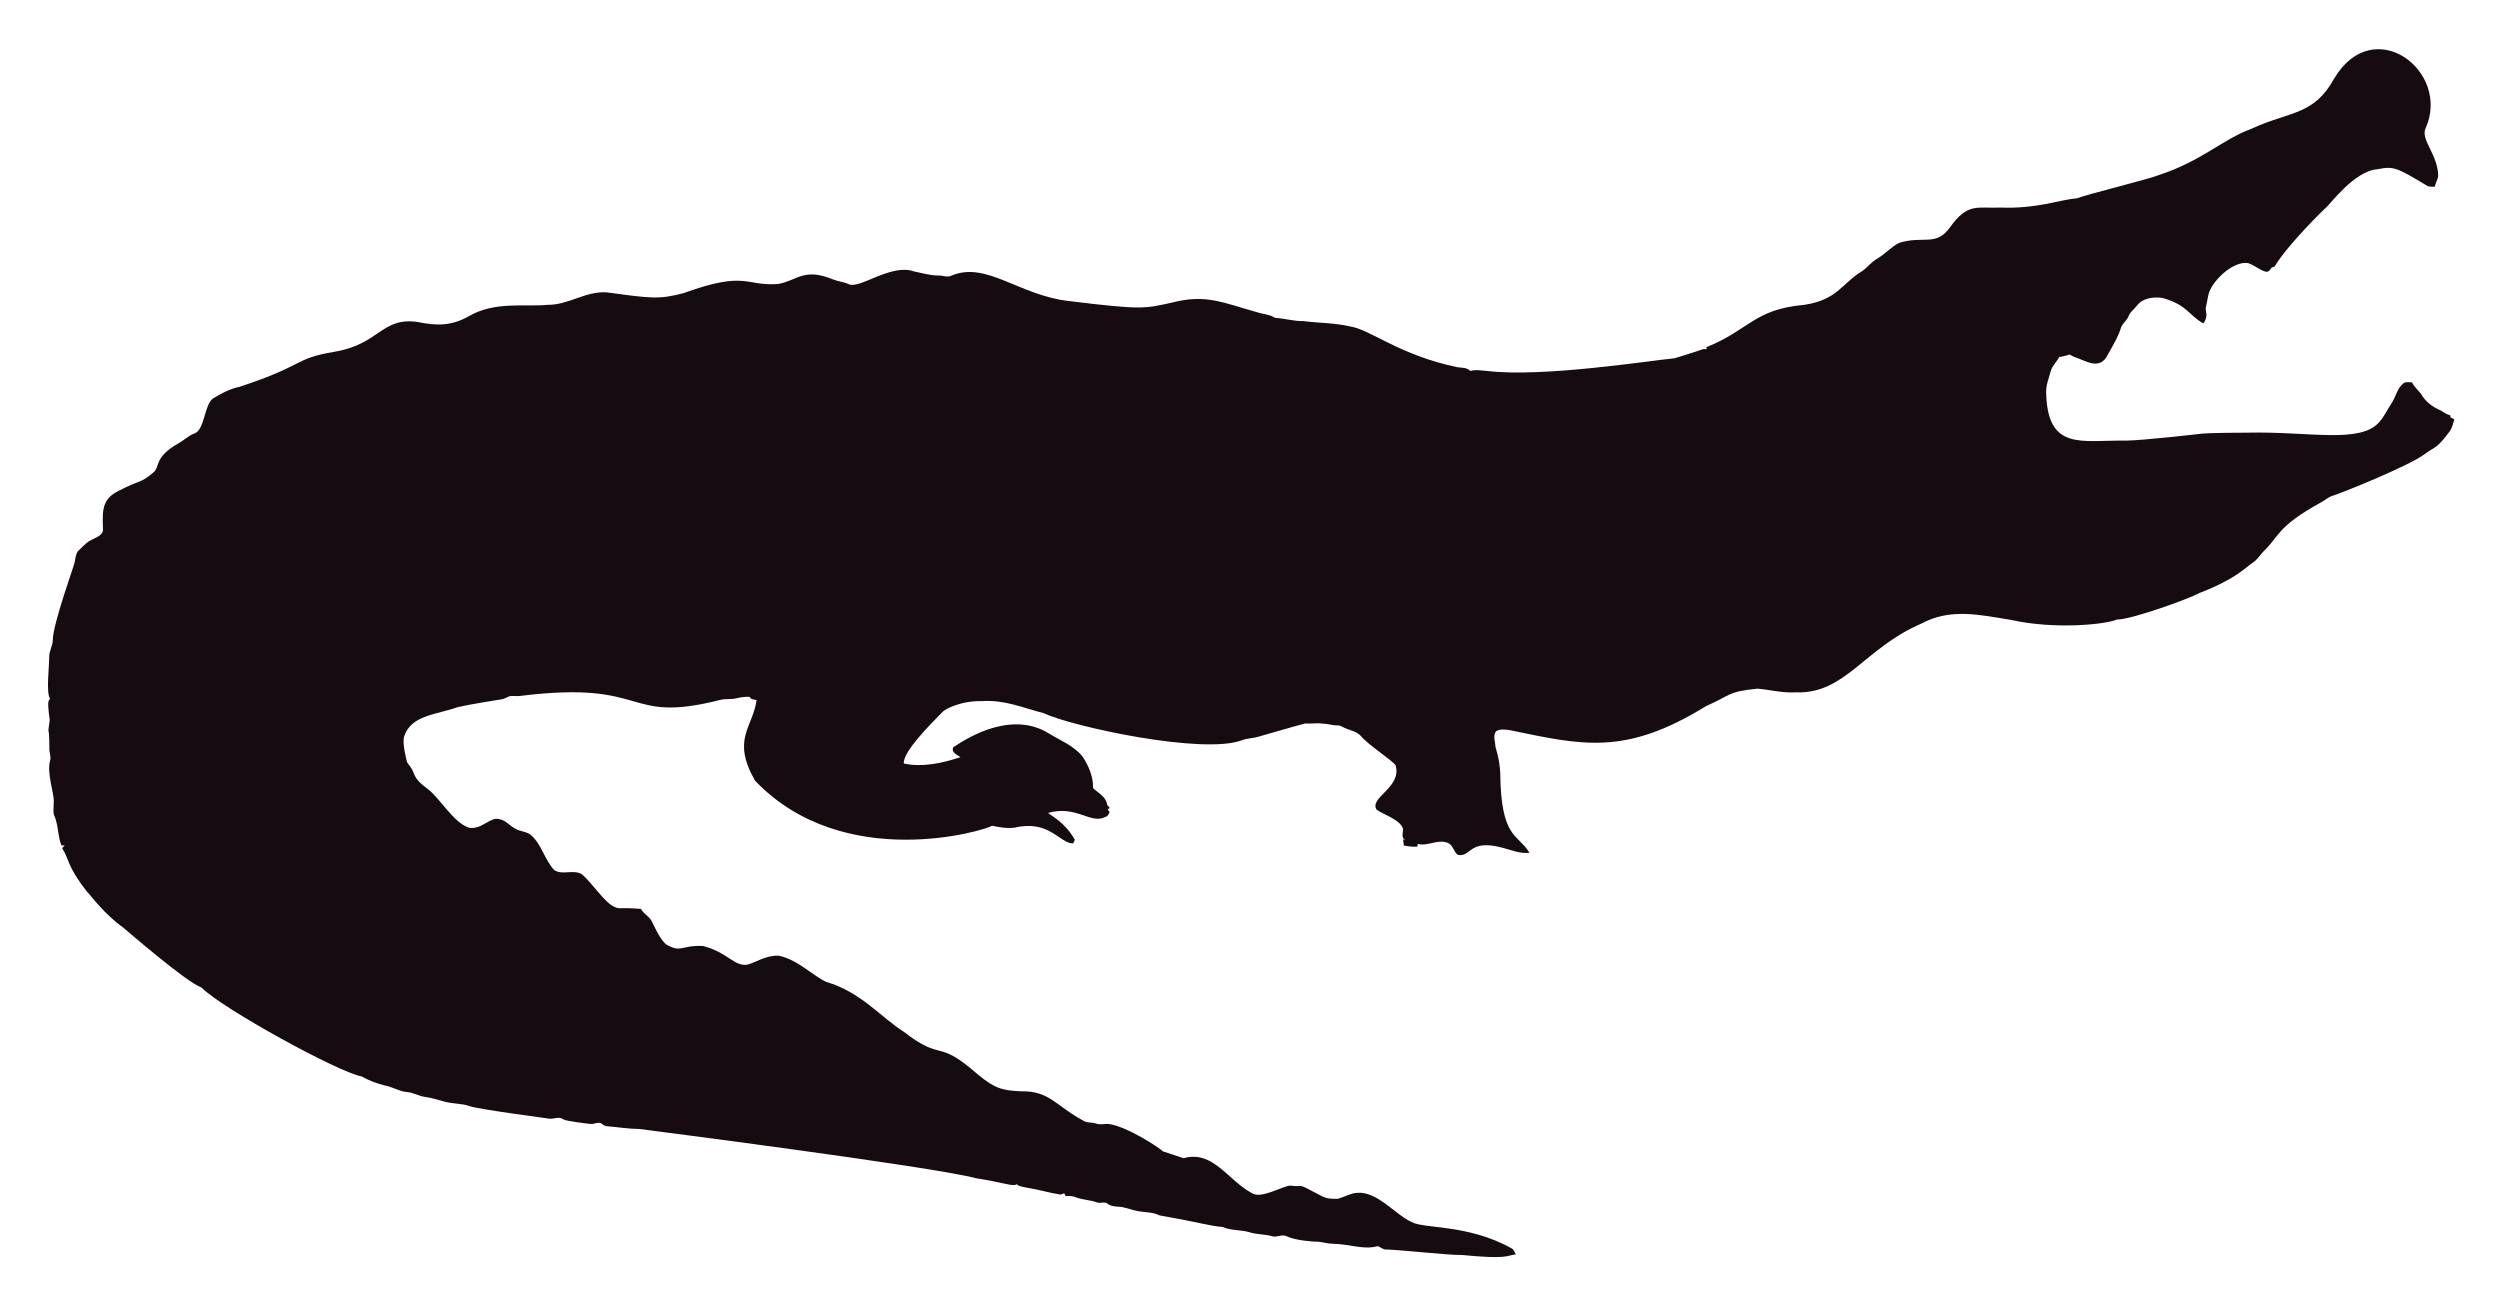
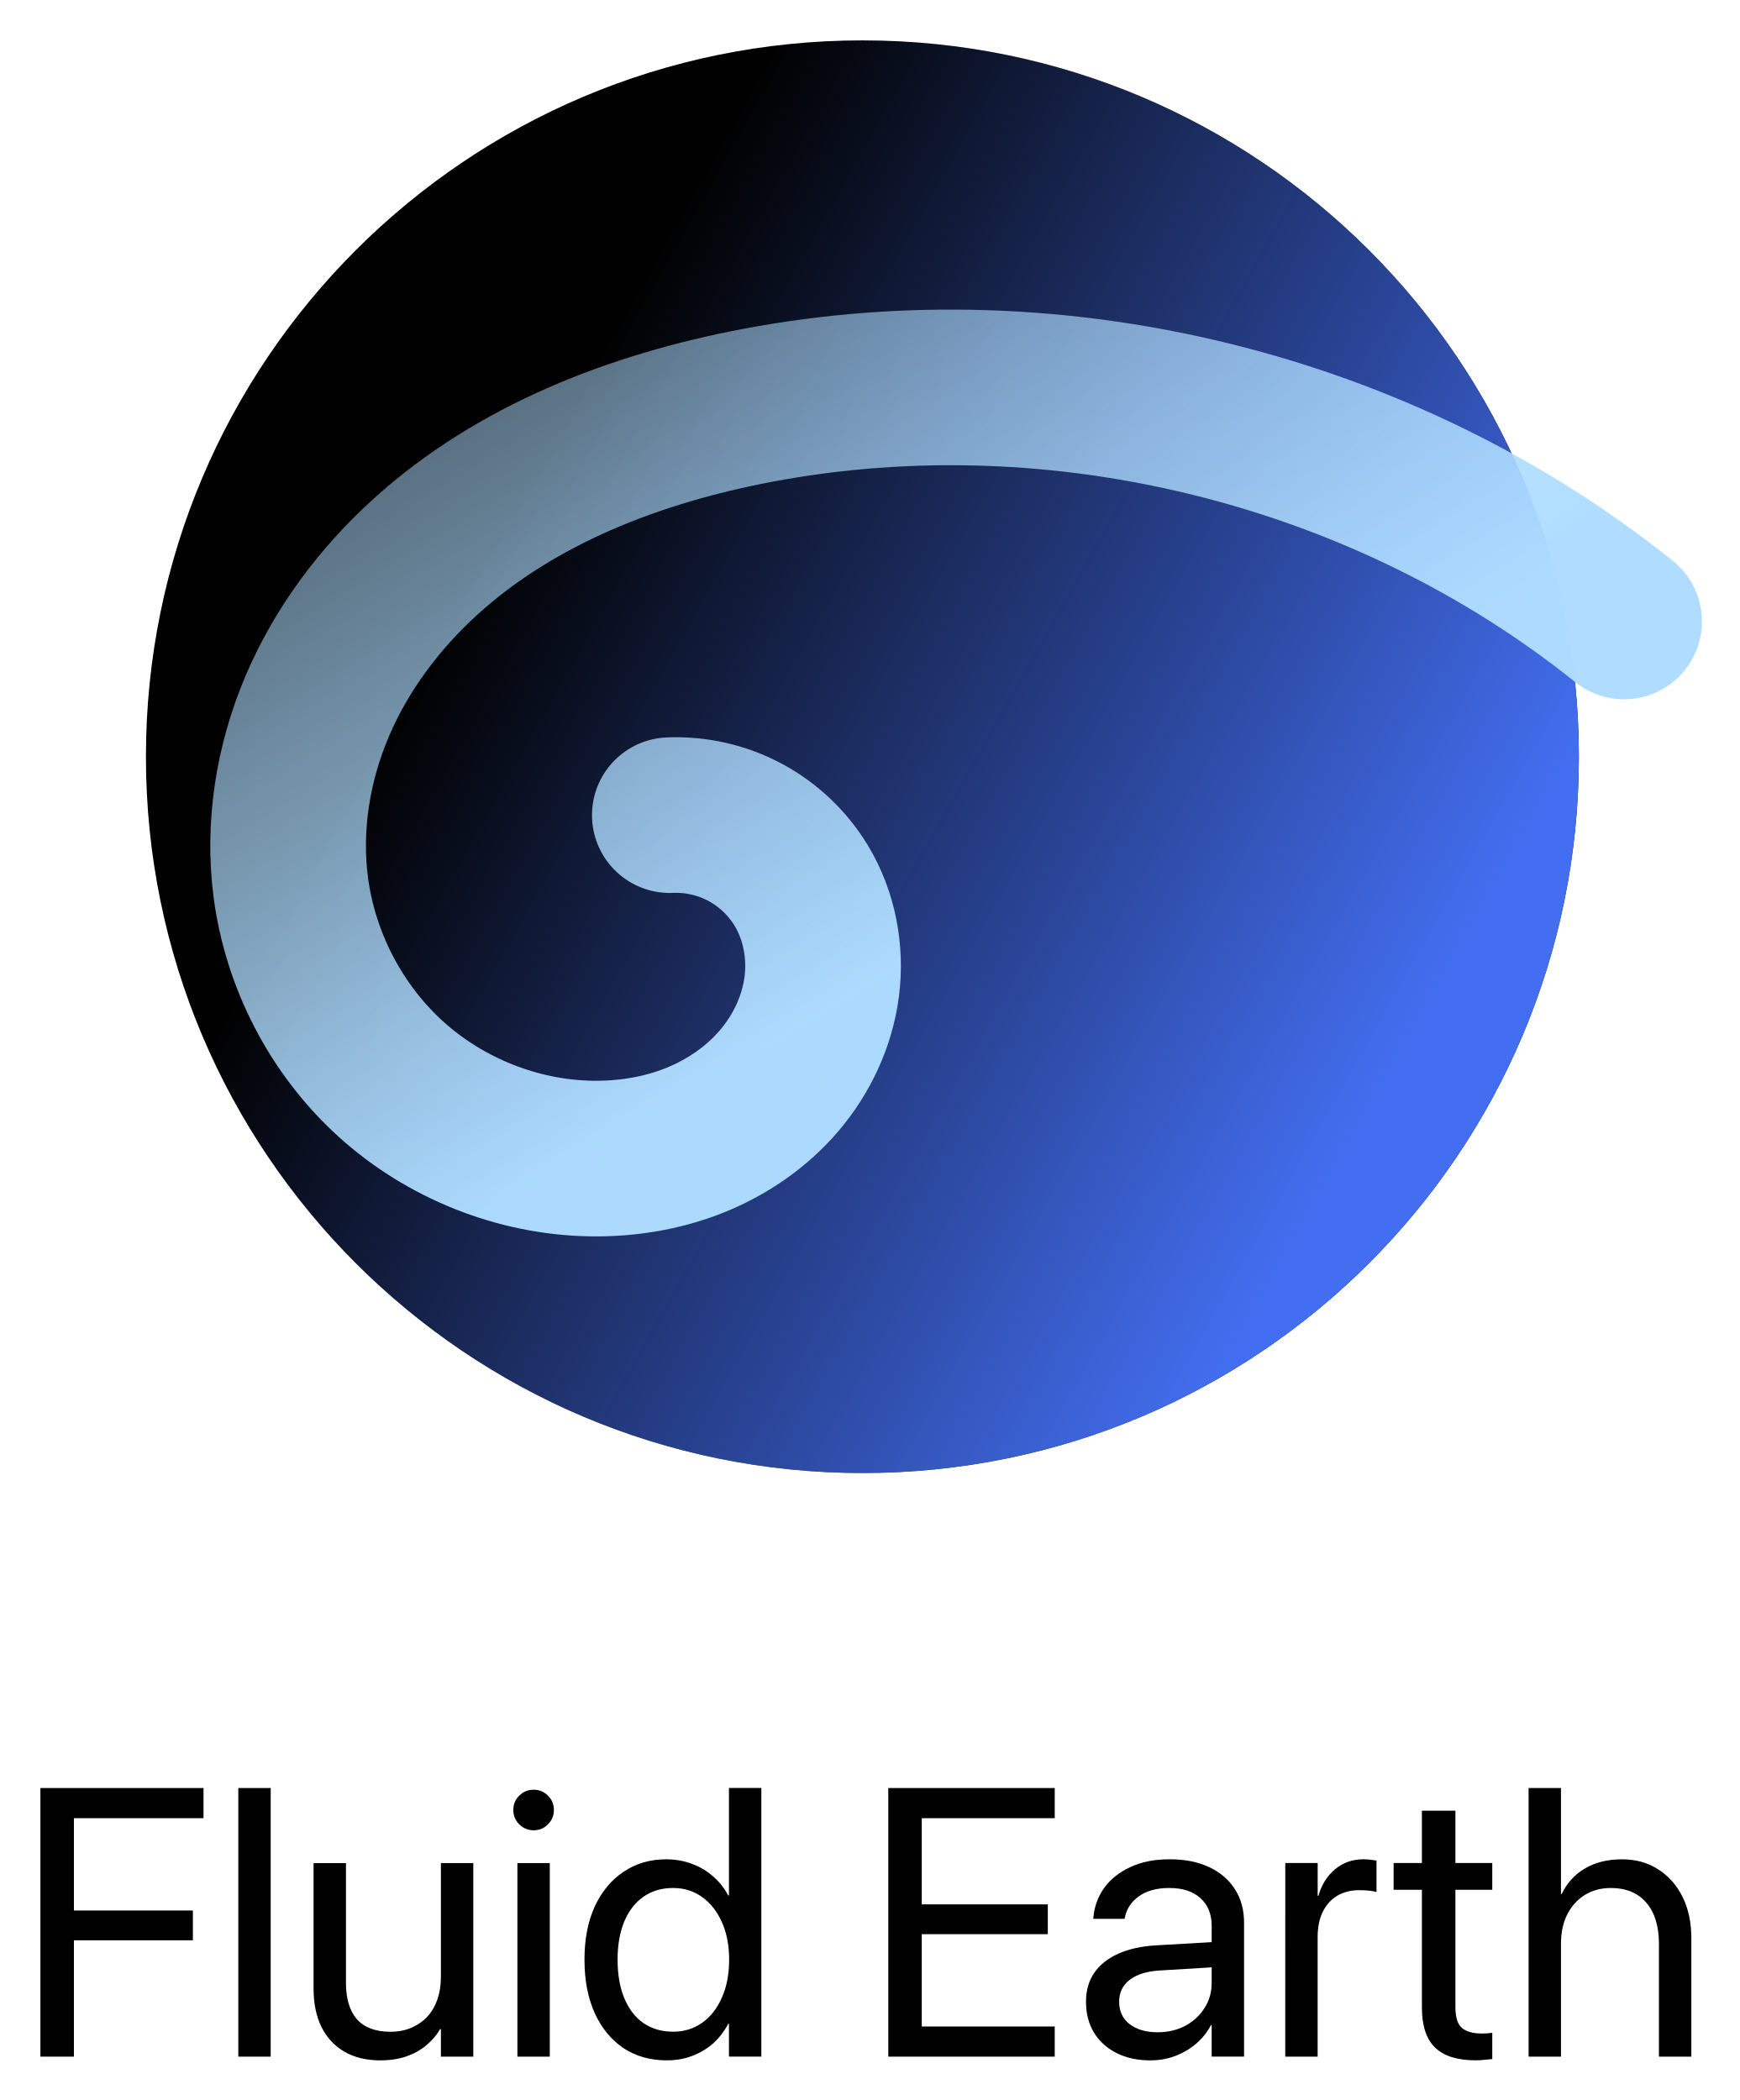
- <svg xmlns="http://www.w3.org/2000/svg" role="img" viewBox="-18.65 -23.65 2659.80 1387.30">
-   <path fill="#160B10" d="M2562.057 112.664c-5.93 12.226 13.089 27.649 13.408 51.328-.967 3.791-2.837 7.289-3.816 11.093-2.417-.267-4.923.089-7.226-.636-33.512-20.05-36.245-21.483-53.631-18.038-24.88 1.775-51.012 38.147-54.547 40.579-1 .685-40.963 39.485-54.967 62.993-1.056.331-2.086.661-3.078 1.005-1.45 2.188-3.295 5.317-6.386 4.363-6.755-1.794-12.047-7.022-18.687-9.083-14.172-2.325-33.569 14.577-40.185 28.126-2.76 5.432-2.862 11.614-4.401 17.415-2.078 5.918 3.558 9.203-2.964 18.611-15.758-8.651-16.89-19.671-43.645-27.108-9.541-1.323-21.002.025-27.146 8.345-2.9 3.956-7.454 6.64-8.994 11.487-1.705 4.223-5.788 6.857-7.569 10.978-3.219 10.775-9.274 20.417-14.705 30.186-7.484 15.043-21.458 7.113-29.639 3.893-3.549-1.501-7.378-2.404-10.482-4.745-3.613 1.31-7.378 2.124-11.131 2.799-2.9 5.19-7.62 9.362-9.184 15.252-1.972 7.442-5.139 14.807-4.771 22.656 1.426 62.435 37.744 50.23 84.657 50.985 18.427-.238 76.659-6.917 77.661-7.06 10.315-1.512 51.103-1.387 52.104-1.425 64.718-1.507 119.253 12.017 139.725-10.991 5.622-6.144 8.955-13.878 13.598-20.735 4.617-7.073 5.915-16.893 13.662-21.562 2.519-.687 5.19-.305 7.81-.242 2.481 5.406 7.582 8.854 10.609 13.891 4.503 7.467 12.047 12.632 19.921 16.041 3.269 1.794 6.144 4.389 9.999 4.936.166.852.369 1.705.598 2.57 1.259.611 2.519 1.208 3.854 1.819-1.196 4.325-2.073 8.854-4.681 12.606-14.981 20.134-15.737 16.079-26.561 24.297-16.513 12.73-90.704 42.38-97.937 44.421-4.63 1.259-8.078 4.719-12.199 6.907-47.689 26.034-44.914 36.755-61.276 51.99-3.969 4.096-6.856 9.273-11.754 12.403-6.886 4.248-16.845 16.908-56.76 32.26-10.994 6.222-73.381 28.559-87.544 28.177-12.182 5.289-66.295 10.873-113.113.394-34.047-5.52-64.247-12.539-95.05 3.905-61.045 26.219-81.054 75.205-133.67 73.195-13.739.903-27.159-2.684-40.745-3.943-32.756 3.396-26.951 6.432-54.687 18.547-86.536 53.421-132.198 41.426-208.888 25.607-4.859-.636-10.304-1.616-14.68 1.259-3.511 4.999-.687 11.232-.509 16.804 2.76 8.879 4.605 18.076 5.037 27.388.678 70.703 18.876 64.615 31.064 85.038-10.38 1.31-20.137-3.346-30.008-5.724-35.054-8.942-31.959 10.974-46.367 7.887-4.376-3.651-5.076-10.864-10.94-12.886-10.482-3.893-20.875 4.033-31.37 1.285-.165.725-.483 2.163-.649 2.875-4.834.432-9.592-.331-14.311-1.196-.153-2.201-.407-4.401-.751-6.551.7.127 2.112.382 2.824.509-5.368-1.387-2.926-7.48-2.862-11.411-2.581-10.171-21.93-15.743-28.266-20.735-7.896-13.101 27.192-23.356 20.29-47.143-4.808-6.385-29.888-22.164-37.17-31.395-4.783-5.063-12.047-5.813-18.013-8.815-1.972-.827-3.791-2.315-6.017-2.239-5.597.191-10.965-1.781-16.537-1.908-6.208-.878-12.441.318-18.661-.076-6.376 1.51-49.471 13.993-49.471 13.993-5.775 1.781-11.97 1.603-17.631 3.791-41.153 15.671-180.401-14.399-211.051-28.838-22.477-5.819-41.27-14.396-65.945-12.772-23.033-.496-39.521 9.215-41.101 11.08-14.156 14.382-42.805 43.009-41.597 55.297 9.881 2.049 27.067 4.244 60.297-6.755-3.6-2.633-10.164-4.859-7.683-10.52 30.91-20.96 69.478-34.528 101.385-14.896 12.454 7.683 26.879 13.128 36.241 24.907 6.449 9.897 11.461 21.384 11.08 33.43 5.483 5.19 14.184 9.464 14.96 17.771.954 1.132 1.883 2.239 2.9 3.371-.56.344-1.679 1.03-2.251 1.361.674 1.081 1.336 2.15 2.022 3.244-1.157 2.112-2.252 4.643-4.923 5.037-15.167 7.923-30.412-12.885-60.589-4.414 4.515 3.914 17.957 10.035 28.495 28.596-.623 1.285-1.221 2.582-1.781 3.893-14.581-.066-25.26-25.439-62.103-16.83-8.065 1.081-16.27-.28-24.119-2.048-5.689 4.616-157.704 51.097-252.241-47.919-25.462-44.516-2.105-56.742 1.616-85.776-2.646-.598-6.259-.445-7.429-3.447-4.834-.216-9.63.547-14.311 1.666-5.343 1.336-10.927.254-16.283 1.527-104.921 26.598-73.475-21.586-213.976-4.058-3.638.483-7.327-.471-10.927.267-2.722 1.043-5.203 2.786-8.129 3.244-1.005.139-35.568 5.632-46.749 8.332-23.248 8.245-49.669 8.494-57.027 31.013-2.544 7.127 2.495 25.23 2.659 26.23.509 2.748 2.964 4.529 4.274 6.907 5.125 7.002 1.576 10.814 17.186 22.287 13.483 9.569 27.903 36.42 44.764 41.877 13.652 2.389 22.508-11.842 32.107-9.146 7.022 1.107 11.334 7.276 17.415 10.317 5.356 3.193 12.365 2.633 17.033 7.162 11.029 10.189 14.018 26.078 24.284 36.878 8.765 5.47 19.972-.979 28.965 4.071 11.309 9.233 25.045 31.634 35.809 35.287 4.836 2.294 4.589-.02 27.477 1.832 2.226 4.796 7.327 7.085 10.253 11.347 2.611 3.387 8.633 20.294 16.715 26.574 16.075 9.185 15.426.491 38.875 1.488 26.056 6.667 32.977 21.713 46.774 19.997 8.688-1.942 19.833-10.206 33.646-9.68 20.419 4.043 37.013 21.857 50.896 27.986 36.199 10.4 58.502 37.92 82.062 52.817 43.011 33.213 34.403 6.396 79.034 45.566 18.208 15.125 26.246 17.04 45.986 17.936 30.318-.751 37.93 16.193 65.525 30.81 4.134 3.155 9.541 1.844 14.196 3.498 4.147 1.463 8.51.394 12.772.369 18.974 1.87 55.059 25.539 58.465 29.232 7.353 2.353 14.667 4.91 22.02 7.276 31.527-8.837 46.862 23.524 72.916 37.323 9.817 6.052 31.604-7.299 40.338-8.179 17.829 2.357 3.781-4.531 33.392 11.016 5.241 3.066 11.589 3.218 17.504 3.028 6.869-1.921 13.204-5.852 20.48-6.348 21.245-1.942 41.314 23.767 57.816 30.975 12.756 7.578 60.29 2.089 106.638 28.189 2.366 1.298 3.155 4.007 4.3 6.284-10.435 1.423-8.676 5.392-56.964.7-16.115.199-61.486-5.252-82.52-5.953-2.824-.572-4.91-3.04-7.772-3.397-15.269 4.072-27.792-2.198-48.492-2.671-5.546-.102-10.825-2.201-16.359-2.162-2.762-.015-21.848-1.008-32.323-6.004-4.758-1.972-9.668 1.654-14.476.293-7.747-2.315-16.003-1.781-23.737-4.121-9.541-3.104-20.277-1.692-29.41-5.865-12.12-.691-23.98-4.714-66.899-12.25-6.984-3.625-14.985-3.091-22.516-4.49-7.416-1.145-14.324-4.643-21.892-4.821-3.727-.204-7.632-.649-10.698-2.939-3.206-2.951-7.645-.127-11.334-1.539-7.531-2.798-15.774-2.646-23.203-5.712-3.282-1.298-6.844-1.17-10.278-1.081-.394-.763-1.183-2.264-1.577-3.015-1.285.636-2.608 1.119-3.982 1.45-12.263-1.87-24.131-5.674-36.394-7.467-3.46-.903-7.404-1.005-10.113-3.6-3.831 2.97-12.398-1.54-43.747-6.411-46.335-12.483-357.594-52.295-357.594-52.295-11.716-.14-23.317-2.023-34.982-3.015-2.442-.127-4.211-1.844-6.068-3.18-3.753-1.387-7.467 1.336-11.271.789-2.02-.195-26.027-2.946-28.838-4.923-4.592-3.587-10.278.216-15.367-.738-2.203-.387-74.203-9.818-84.135-13.242-8.243-2.989-17.224-2.379-25.658-4.529-7.162-1.895-14.209-4.274-21.574-5.254-6.92-.878-13.001-4.923-20.035-5.266-8.319-.878-15.443-5.826-23.648-7.073-8.256-2.252-16.448-5.037-23.775-9.49-23.552-3.584-149.518-72.739-170.649-94.63-16.013-5.37-81.914-62.745-82.914-63.439-21.039-15.096-34.147-33.758-38.964-38.595-21.778-27.726-18.854-34.892-26.396-46.215.916-1.018 1.832-2.01 2.748-3.015-1.145.038-2.29.076-3.435.14-3.651-8.676-3.18-18.28-6.042-27.172-2.062-7.913-2.975-1.701-2.175-19.526.634-7.664-7.675-30.697-3.931-43.518 1.348-4.16-.814-8.281-.751-12.454.068-28.882-2.418-11.02.394-30.657-3.041-22.85-1.09-20.042.305-22.719-4.294-7.378-.844-32.606-.89-44.586-.025-6.246 3.714-11.741 3.867-17.962 0-16.859 22.775-79.378 23.076-82.113 1.056-4.198 1.043-9.032 3.778-12.568 4.338-3.74 7.874-8.485 13.052-11.169 4.745-2.913 11.411-4.172 13.471-10.088.043-16.362-3.503-32.575 15.532-42.157 25.219-13.344 23.115-7.424 38.34-20.379 6.931-5.754.059-15.764 26.434-30.772 5.915-3.129 10.622-8.281 17.046-10.507 11.015-3.661 10.497-31.892 20.099-37.437 8.612-5.33 17.796-10.113 27.795-12.148 71.433-23.584 56.818-29.805 100.939-37.31 48.019-7.907 49.805-36.895 88.244-31.777 19.858 4.163 35.994 4.605 54.61-5.953 27.665-16.35 60.97-9.859 83.919-12.212 22.172.42 41.279-15.29 63.693-13.191 46.138 6.272 54.878 7.691 80.993.738 67.442-24.31 65.094-7.128 100.634-9.706 20.946-3.875 27.233-17.596 58.388-4.91 5.368 2.188 11.283 2.595 16.575 5.025 11.553 5.818 45.215-22.204 69.43-13.535 8.676 1.717 17.262 4.401 26.205 4.401 4.49-.216 9.083 2.252 13.446.293 37.015-16.156 72.304 20.872 125.096 26.815 80.305 9.923 81.3 7.845 110.289 1.603 36.266-9.336 54.189.413 92.111 10.902 5.775 1.717 12.11 1.984 17.237 5.47 10.075.458 19.844 3.638 29.983 3.396 16.588 2.163 33.506 1.819 49.853 5.686 21.982 3.418 52.115 30.498 114.347 43.441 4.681.572 9.999.28 13.586 3.956 5.864-1.844 12.047-.267 18.038-.025 59.148 7.176 174.934-11.359 199.106-13.471 9.82-3.218 19.819-5.966 29.576-9.452 1.488-.674 3.155-.356 4.758-.229-.115-.522-.356-1.577-.483-2.099 45.944-18.548 50.589-40.213 103.827-45.057 35.891-5.17 40.645-23.282 61.836-35.809 5.712-3.969 9.897-9.808 16.028-13.281 8.408-4.872 14.82-12.555 23.559-16.931 25.605-7.944 38.867 4.305 53.847-16.257 19.089-26.933 29.276-20.168 53.605-21.256 38.819 1.522 63.061-8.345 81.948-9.935 11.484-4.495 77.877-20.69 87.061-24.742 45.297-14.857 67.746-37.884 97.505-48.848 42.187-19.404 67.008-14.225 88.74-53.694 41.891-70.568 124.443-7.946 97.366 52.7z" />
+ <svg xmlns="http://www.w3.org/2000/svg" xmlns:xlink="http://www.w3.org/1999/xlink" role="img" viewBox="-1.72 -1.72 74.06 89.44">
+   <defs>
+     <linearGradient id="b">
+       <stop offset="0" stop-color="#aedcff" stop-opacity="1" />
+       <stop offset="1" stop-color="#aedcff" stop-opacity="0" />
+     </linearGradient>
+     <linearGradient id="a">
+       <stop offset="0" stop-color="#436ef1" stop-opacity="1" />
+       <stop offset="1" stop-color="#436ef1" stop-opacity="0" />
+     </linearGradient>
+     <linearGradient id="c" x1="-138.324" x2="-91.303" y1="-143.393" y2="-116.816" gradientTransform="translate(-18.279 -23.028) scale(.82847)" gradientUnits="userSpaceOnUse" xlink:href="#a" />
+     <linearGradient id="d" x1="96.576" x2="58.324" y1="157.065" y2="94.428" gradientTransform="translate(18.008 24.327) scale(.82847)" gradientUnits="userSpaceOnUse" xlink:href="#b" />
+   </defs>
+   <g transform="translate(-67.365 -111.317)">
+     <circle cx="-141.825" cy="102.367" r="30.508" fill="#000" fill-opacity=".993" stroke-width=".219" transform="rotate(-90)" />
+     <circle cx="-102.367" cy="-141.825" r="30.508" fill="url(#c)" fill-opacity="1" stroke-width=".219" transform="scale(-1)" />
+     <path fill="none" stroke="url(#d)" stroke-dasharray="none" stroke-dashoffset="0" stroke-linecap="round" stroke-linejoin="round" stroke-miterlimit="4" stroke-opacity=".988" stroke-width="6.628" d="M134.801 136.067c-10.208-8.188-24.063-11.642-36.92-9.202-5.162.979-10.269 2.934-14.152 6.473-1.942 1.77-3.551 3.923-4.579 6.341-1.028 2.418-1.463 5.103-1.123 7.708.406 3.103 1.932 6.052 4.249 8.157 2.317 2.104 5.408 3.343 8.537 3.396 1.491.025 2.992-.213 4.379-.762 1.386-.549 2.655-1.413 3.624-2.546.969-1.133 1.63-2.539 1.82-4.018.19-1.479-.102-3.026-.874-4.302-.575-.95-1.409-1.741-2.387-2.265-.978-.524-2.099-.78-3.208-.732" paint-order="normal" />
+     <g stroke-width=".265" transform="translate(-55.906 -91.438) scale(1.53418)">
+       <path d="M80.35 188.132h.93v-3.23h3.302v-.827h-3.302v-2.563h3.597v-.837h-4.527z" />
+       <path d="M85.843 188.132h.899v-7.457h-.899z" />
+       <path d="M89.791 188.235q.408 0 .729-.114.32-.114.548-.31.233-.196.377-.444h.021v.765h.899v-5.374h-.899v3.163q0 .341-.098.625-.098.279-.284.481-.186.196-.444.305-.253.109-.574.109-.62 0-.93-.346-.305-.351-.305-1.008v-3.328h-.899v3.488q0 .61.217 1.059.222.444.636.687.419.243 1.008.243z" />
+       <path d="M93.589 188.132h.899v-5.374h-.899zm.45-6.284q.238 0 .398-.165.165-.165.165-.398 0-.238-.165-.398-.16-.165-.398-.165-.233 0-.398.165-.165.16-.165.398 0 .233.165.398.165.165.398.165z" />
+       <path d="M97.734 188.235q.388 0 .708-.124.326-.124.579-.346.253-.227.419-.543h.021v.909h.899v-7.457h-.899v2.982h-.021q-.165-.31-.424-.532-.258-.227-.589-.346-.326-.124-.708-.124-.672 0-1.183.346-.512.341-.801.966-.284.625-.284 1.473v.005q0 .847.284 1.478.284.625.796.972.517.341 1.204.341zm.176-.796q-.475 0-.822-.238-.346-.243-.532-.692-.186-.45-.186-1.065v-.005q0-.615.186-1.059.186-.444.532-.687.346-.243.822-.243.455 0 .801.248.351.248.553.698.202.444.202 1.044v.005q0 .599-.202 1.049-.196.45-.548.698-.351.248-.806.248z" />
+       <path d="M103.883 188.132h4.62v-.837h-3.69v-2.563h3.498v-.827h-3.498v-2.393h3.69v-.837h-4.62z" />
+       <path d="M111.159 188.235q.362 0 .682-.119.326-.124.584-.341.258-.222.413-.517h.021v.873h.899v-3.716q0-.537-.253-.93-.253-.398-.718-.615-.46-.217-1.096-.217-.63 0-1.09.217-.46.212-.723.574-.258.362-.3.806l-.005.057h.868l.01-.046q.077-.362.393-.584.32-.227.837-.227.563 0 .868.284.31.279.31.77v1.586q0 .388-.202.698-.196.31-.537.491-.336.176-.76.176-.486 0-.78-.227-.289-.227-.289-.615v-.01q0-.377.295-.605.3-.227.837-.258l1.886-.114v-.698l-1.99.114q-.615.036-1.054.233-.434.196-.667.532-.227.336-.227.796v.01q0 .486.222.853.227.367.63.568.403.202.935.202z" />
+       <path d="M114.901 188.132h.899v-3.318q0-.408.14-.698.145-.295.403-.45.264-.155.61-.155.165 0 .295.015.134.015.186.036v-.873q-.052-.01-.15-.021-.093-.015-.212-.015-.455 0-.785.274-.331.274-.465.739h-.021v-.91h-.899z" />
+       <path d="M120.166 188.235q.134 0 .264-.015.134-.01.217-.021v-.729q-.057.005-.134.015-.072.005-.155.005-.362 0-.548-.15-.186-.155-.186-.584v-3.256h1.023v-.744h-1.023v-1.452h-.93v1.452h-.785v.744h.785v3.261q0 .77.367 1.121.367.351 1.106.351z" />
+       <path d="M121.655 188.132h.899v-3.137q0-.46.171-.806.176-.346.486-.543.315-.196.729-.196.63 0 .982.408.351.408.351 1.137v3.137h.899V184.84q0-.651-.243-1.142-.243-.491-.677-.765-.429-.279-1.003-.279-.599 0-1.028.253-.429.253-.646.708h-.021v-2.94h-.899z" />
+     </g>
+   </g>
</svg>
